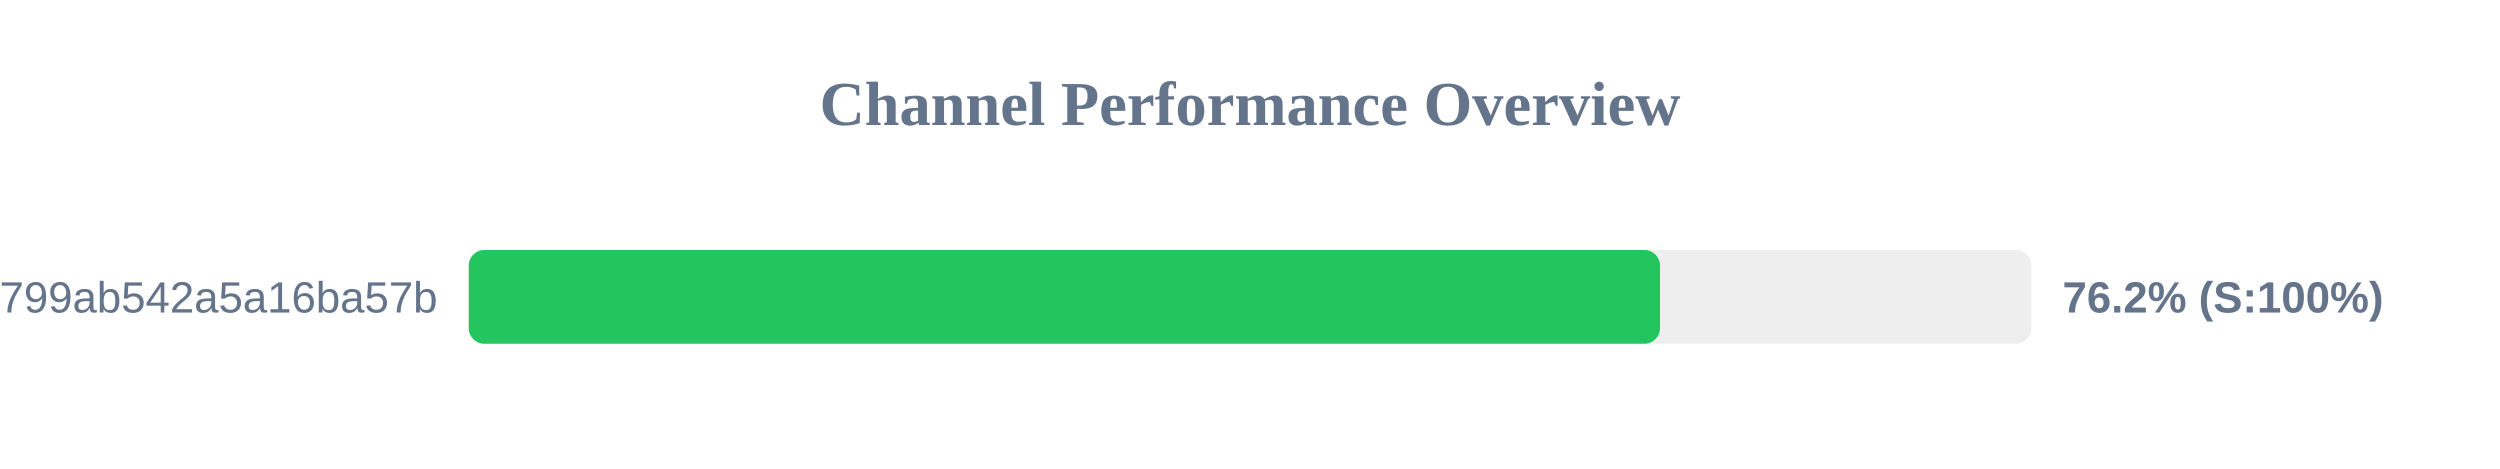
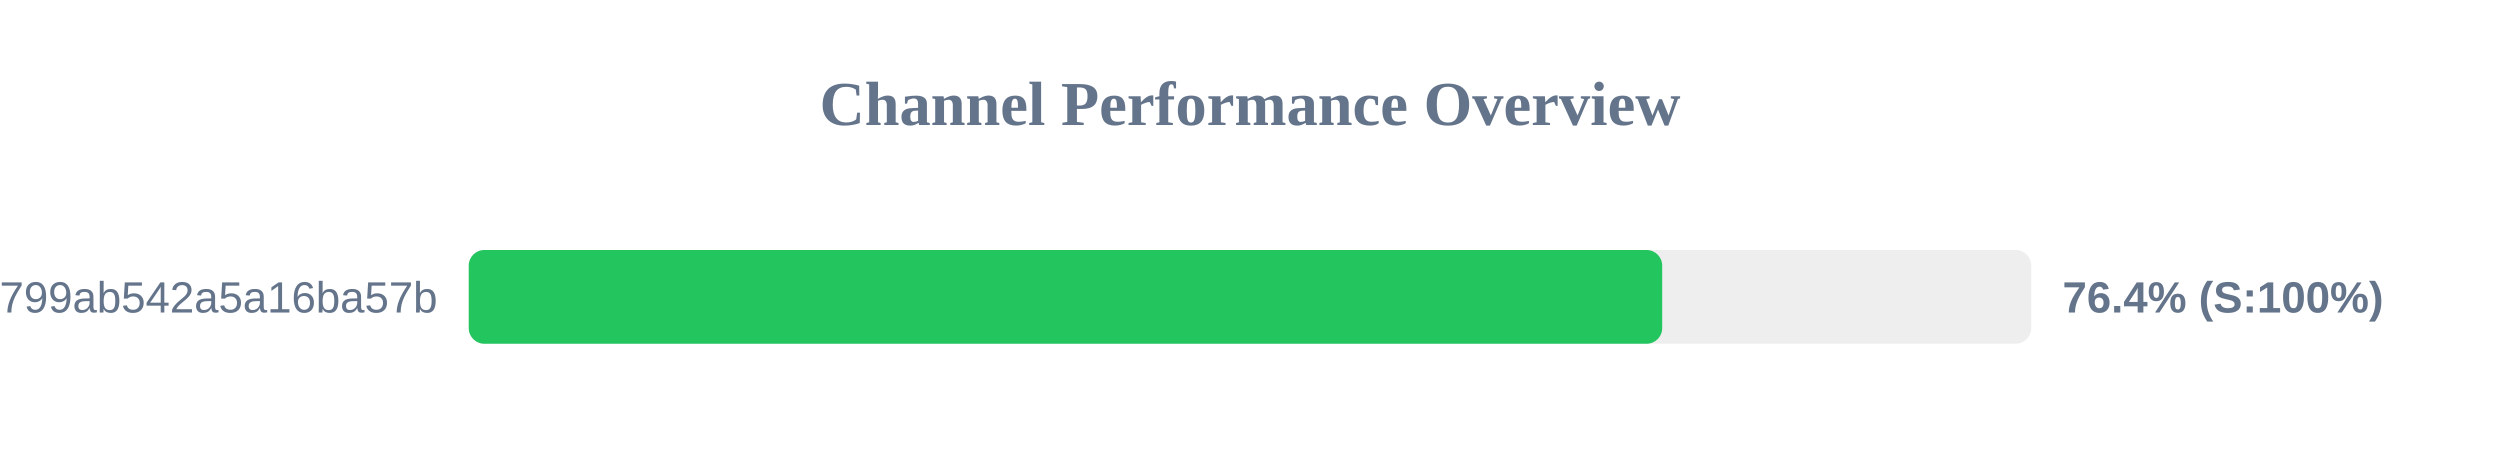
<svg xmlns="http://www.w3.org/2000/svg" width="800" height="150" version="1.1">
  <style>
        .row { font: 14px Arial; fill: #64748b; }
        .score { font: bold 14px Arial; fill: #64748b; }
    </style>
  <text x="400" y="40" text-anchor="middle" font-size="20px" font-weight="bold" fill="#64748b">Channel Performance Overview</text>
  <rect x="150" y="80" width="500" height="30" fill="#eee" rx="5" />
-   <rect x="150" y="80" width="381.2" height="30" fill="#22c55e" rx="5" />
+   <rect x="150" y="80" width="381.9" height="30" fill="#22c55e" rx="5" />
  <text x="140" y="100" text-anchor="end" class="row">subscribe?token=1d6704a3418417799ab542a5a16ba57b</text>
-   <text x="660" y="100" text-anchor="start" class="score">76.2% (S:100%)</text>
+   <text x="660" y="100" text-anchor="start" class="score">76.4% (S:100%)</text>
</svg>
